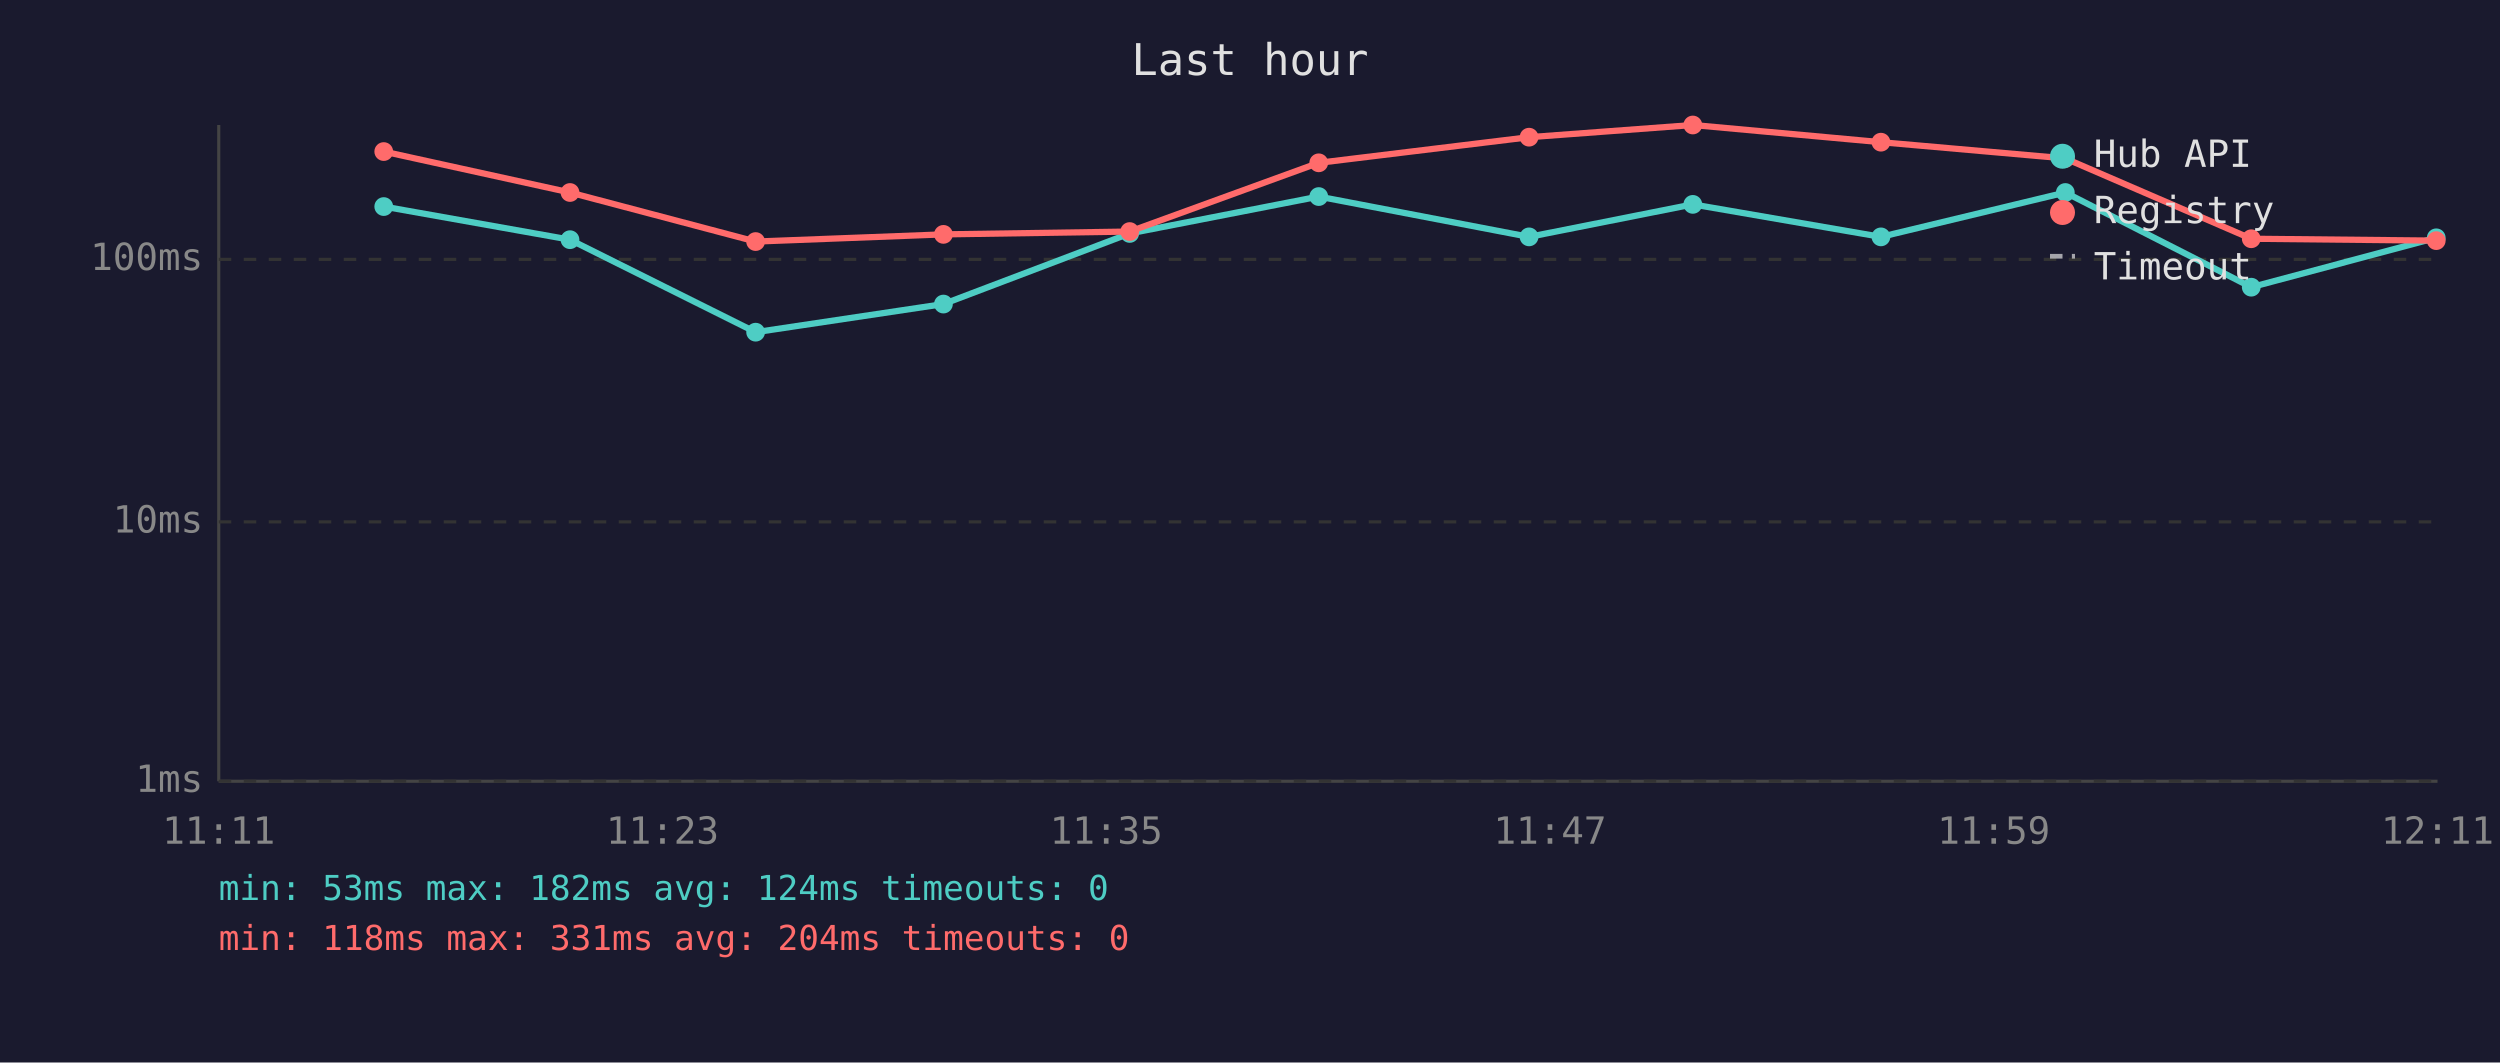
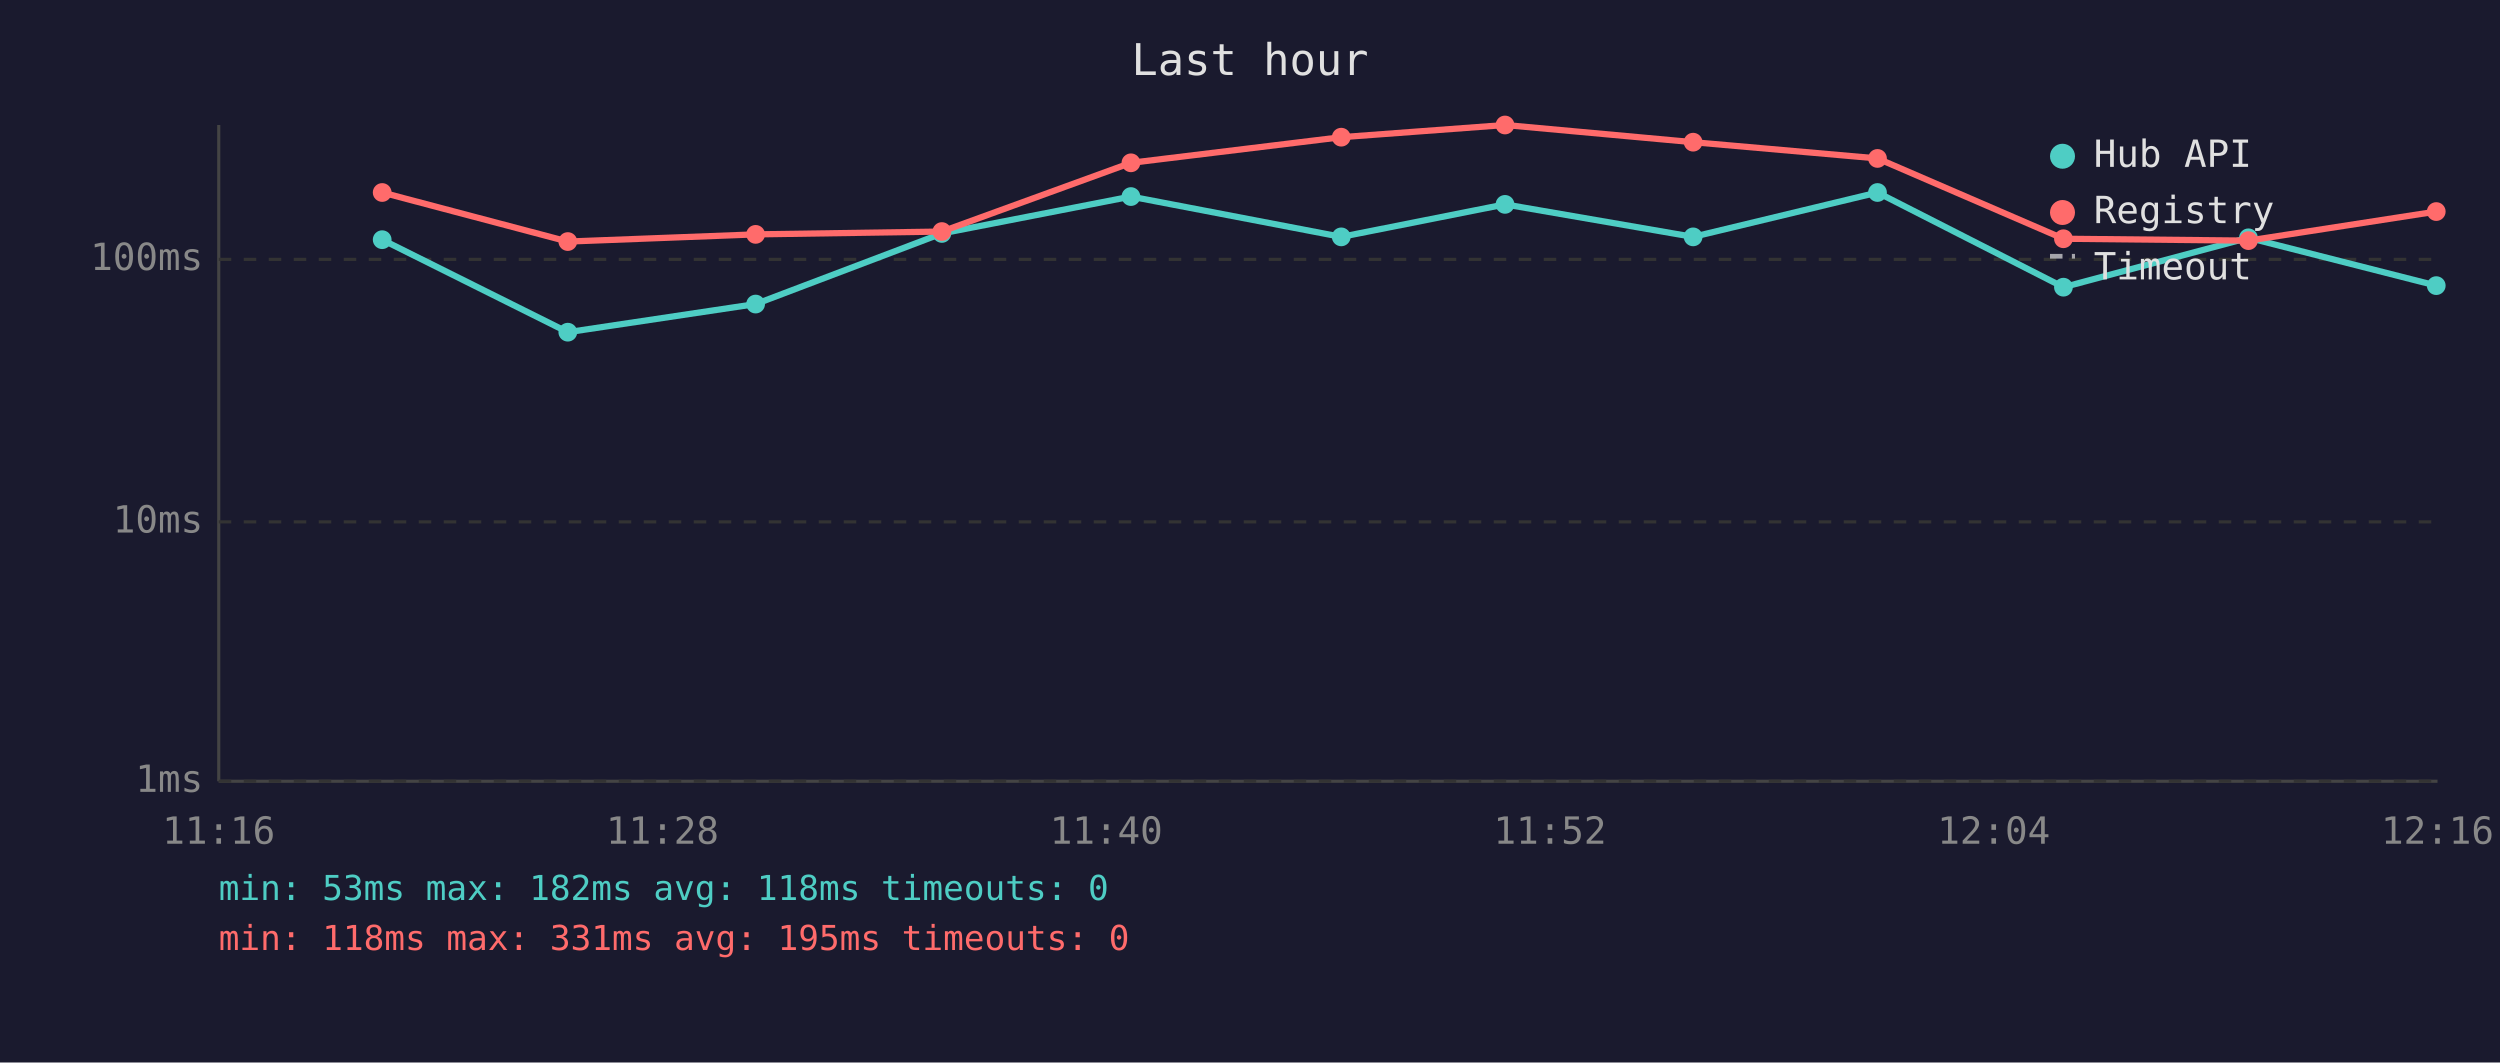
<svg xmlns="http://www.w3.org/2000/svg" viewBox="0 0 800 340" font-family="monospace" font-size="12">
  <rect width="800" height="340" fill="#1a1a2e" />
  <text x="400" y="24" fill="#e0e0e0" font-size="14" text-anchor="middle">Last hour</text>
  <line x1="70" y1="40" x2="70" y2="250" stroke="#444" stroke-width="1" />
  <line x1="70" y1="250" x2="780" y2="250" stroke="#444" stroke-width="1" />
  <line x1="70" y1="250" x2="780" y2="250" stroke="#333" stroke-width="1" stroke-dasharray="4" />
  <text x="65" y="250" fill="#888" text-anchor="end" dominant-baseline="middle">1ms</text>
  <line x1="70" y1="167" x2="780" y2="167" stroke="#333" stroke-width="1" stroke-dasharray="4" />
  <text x="65" y="167" fill="#888" text-anchor="end" dominant-baseline="middle">10ms</text>
  <line x1="70" y1="83" x2="780" y2="83" stroke="#333" stroke-width="1" stroke-dasharray="4" />
  <text x="65" y="83" fill="#888" text-anchor="end" dominant-baseline="middle">100ms</text>
-   <text x="70" y="270" fill="#888" text-anchor="middle">11:11</text>
-   <text x="212" y="270" fill="#888" text-anchor="middle">11:23</text>
-   <text x="354" y="270" fill="#888" text-anchor="middle">11:35</text>
-   <text x="496" y="270" fill="#888" text-anchor="middle">11:47</text>
-   <text x="638" y="270" fill="#888" text-anchor="middle">11:59</text>
-   <text x="780" y="270" fill="#888" text-anchor="middle">12:11</text>
-   <polyline points="122.8,66.1 182.4,76.7 241.8,106.3 301.9,97.3 361.5,74.7 422.0,62.9 489.3,75.8 541.7,65.4 601.9,75.8 660.9,61.6 720.4,91.9 779.6,76.1" fill="none" stroke="#4ecdc4" stroke-width="2" opacity="1" />
-   <circle cx="122.8" cy="66.1" r="3" fill="#4ecdc4" />
-   <circle cx="182.4" cy="76.7" r="3" fill="#4ecdc4" />
-   <circle cx="241.8" cy="106.3" r="3" fill="#4ecdc4" />
-   <circle cx="301.9" cy="97.3" r="3" fill="#4ecdc4" />
-   <circle cx="361.5" cy="74.7" r="3" fill="#4ecdc4" />
-   <circle cx="422.0" cy="62.9" r="3" fill="#4ecdc4" />
-   <circle cx="489.3" cy="75.8" r="3" fill="#4ecdc4" />
-   <circle cx="541.7" cy="65.4" r="3" fill="#4ecdc4" />
-   <circle cx="601.9" cy="75.8" r="3" fill="#4ecdc4" />
-   <circle cx="660.9" cy="61.6" r="3" fill="#4ecdc4" />
-   <circle cx="720.4" cy="91.9" r="3" fill="#4ecdc4" />
-   <circle cx="779.6" cy="76.1" r="3" fill="#4ecdc4" />
-   <polyline points="122.8,48.5 182.4,61.6 241.8,77.3 301.9,75.0 361.5,74.1 422.0,52.1 489.3,43.9 541.7,40.0 601.9,45.5 660.9,50.7 720.4,76.4 779.6,77.0" fill="none" stroke="#ff6b6b" stroke-width="2" opacity="1" />
-   <circle cx="122.8" cy="48.5" r="3" fill="#ff6b6b" />
-   <circle cx="182.4" cy="61.6" r="3" fill="#ff6b6b" />
-   <circle cx="241.8" cy="77.3" r="3" fill="#ff6b6b" />
-   <circle cx="301.9" cy="75.0" r="3" fill="#ff6b6b" />
-   <circle cx="361.5" cy="74.1" r="3" fill="#ff6b6b" />
-   <circle cx="422.0" cy="52.1" r="3" fill="#ff6b6b" />
-   <circle cx="489.3" cy="43.9" r="3" fill="#ff6b6b" />
-   <circle cx="541.7" cy="40.0" r="3" fill="#ff6b6b" />
-   <circle cx="601.9" cy="45.5" r="3" fill="#ff6b6b" />
-   <circle cx="660.9" cy="50.7" r="3" fill="#ff6b6b" />
-   <circle cx="720.4" cy="76.4" r="3" fill="#ff6b6b" />
-   <circle cx="779.6" cy="77.0" r="3" fill="#ff6b6b" />
+   <text x="70" y="270" fill="#888" text-anchor="middle">11:16</text>
+   <text x="212" y="270" fill="#888" text-anchor="middle">11:28</text>
+   <text x="354" y="270" fill="#888" text-anchor="middle">11:40</text>
+   <text x="496" y="270" fill="#888" text-anchor="middle">11:52</text>
+   <text x="638" y="270" fill="#888" text-anchor="middle">12:04</text>
+   <text x="780" y="270" fill="#888" text-anchor="middle">12:16</text>
+   <polyline points="122.3,76.7 181.7,106.3 241.8,97.3 301.4,74.7 361.9,62.9 429.2,75.8 481.6,65.4 541.8,75.8 600.8,61.6 660.3,91.9 719.5,76.1 779.6,91.4" fill="none" stroke="#4ecdc4" stroke-width="2" opacity="1" />
+   <circle cx="122.3" cy="76.7" r="3" fill="#4ecdc4" />
+   <circle cx="181.7" cy="106.3" r="3" fill="#4ecdc4" />
+   <circle cx="241.8" cy="97.3" r="3" fill="#4ecdc4" />
+   <circle cx="301.4" cy="74.7" r="3" fill="#4ecdc4" />
+   <circle cx="361.9" cy="62.9" r="3" fill="#4ecdc4" />
+   <circle cx="429.2" cy="75.8" r="3" fill="#4ecdc4" />
+   <circle cx="481.6" cy="65.4" r="3" fill="#4ecdc4" />
+   <circle cx="541.8" cy="75.8" r="3" fill="#4ecdc4" />
+   <circle cx="600.8" cy="61.6" r="3" fill="#4ecdc4" />
+   <circle cx="660.3" cy="91.9" r="3" fill="#4ecdc4" />
+   <circle cx="719.5" cy="76.1" r="3" fill="#4ecdc4" />
+   <circle cx="779.6" cy="91.4" r="3" fill="#4ecdc4" />
+   <polyline points="122.3,61.6 181.7,77.3 241.8,75.0 301.4,74.1 361.9,52.1 429.2,43.9 481.6,40.0 541.8,45.5 600.8,50.7 660.3,76.4 719.5,77.0 779.6,67.7" fill="none" stroke="#ff6b6b" stroke-width="2" opacity="1" />
+   <circle cx="122.3" cy="61.6" r="3" fill="#ff6b6b" />
+   <circle cx="181.7" cy="77.3" r="3" fill="#ff6b6b" />
+   <circle cx="241.8" cy="75.0" r="3" fill="#ff6b6b" />
+   <circle cx="301.4" cy="74.1" r="3" fill="#ff6b6b" />
+   <circle cx="361.9" cy="52.1" r="3" fill="#ff6b6b" />
+   <circle cx="429.2" cy="43.9" r="3" fill="#ff6b6b" />
+   <circle cx="481.6" cy="40.0" r="3" fill="#ff6b6b" />
+   <circle cx="541.8" cy="45.5" r="3" fill="#ff6b6b" />
+   <circle cx="600.8" cy="50.7" r="3" fill="#ff6b6b" />
+   <circle cx="660.3" cy="76.4" r="3" fill="#ff6b6b" />
+   <circle cx="719.5" cy="77.0" r="3" fill="#ff6b6b" />
+   <circle cx="779.6" cy="67.7" r="3" fill="#ff6b6b" />
  <circle cx="660" cy="50" r="4" fill="#4ecdc4" />
  <text x="670" y="50" fill="#e0e0e0" dominant-baseline="middle">Hub API</text>
  <circle cx="660" cy="68" r="4" fill="#ff6b6b" />
  <text x="670" y="68" fill="#e0e0e0" dominant-baseline="middle">Registry</text>
  <line x1="656" y1="82" x2="664" y2="82" stroke="#e0e0e0" stroke-width="1.5" stroke-dasharray="4,3" opacity="0.7" />
  <text x="670" y="86" fill="#e0e0e0" dominant-baseline="middle">Timeout</text>
-   <text x="70" y="288" fill="#4ecdc4" font-size="11">min: 53ms  max: 182ms  avg: 124ms  timeouts: 0</text>
-   <text x="70" y="304" fill="#ff6b6b" font-size="11">min: 118ms  max: 331ms  avg: 204ms  timeouts: 0</text>
+   <text x="70" y="288" fill="#4ecdc4" font-size="11">min: 53ms  max: 182ms  avg: 118ms  timeouts: 0</text>
+   <text x="70" y="304" fill="#ff6b6b" font-size="11">min: 118ms  max: 331ms  avg: 195ms  timeouts: 0</text>
</svg>
